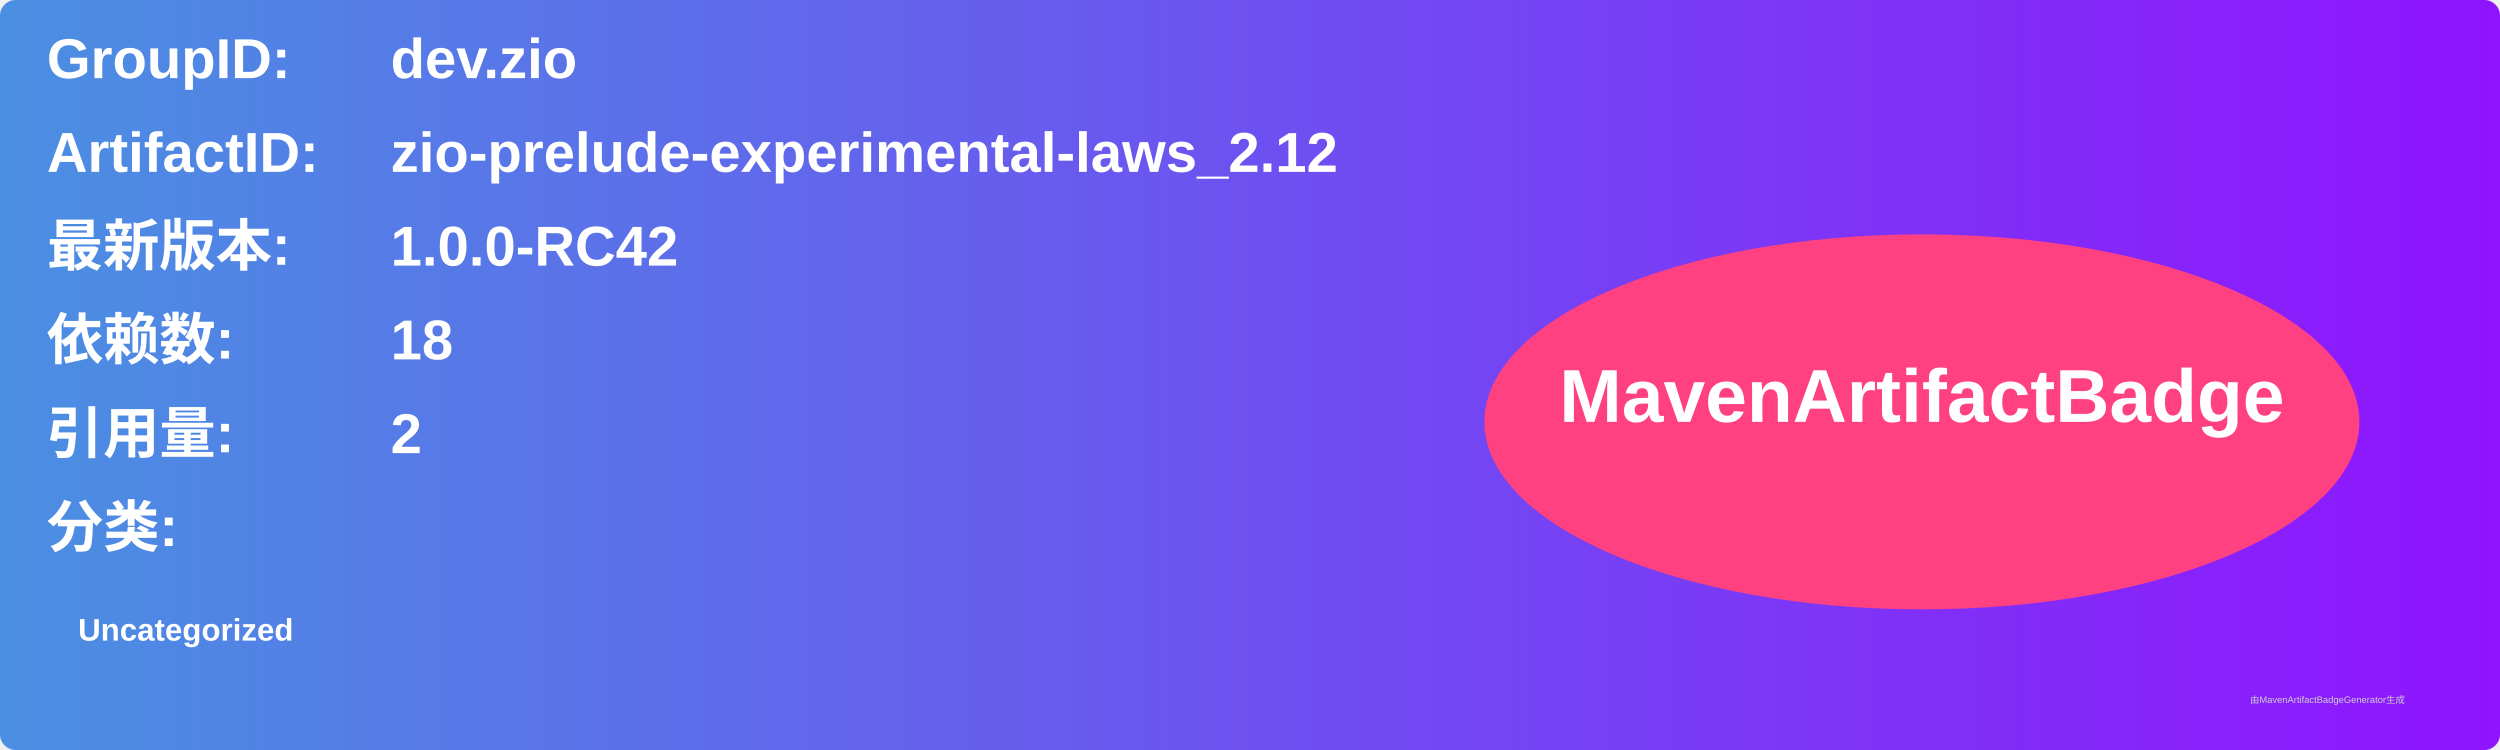
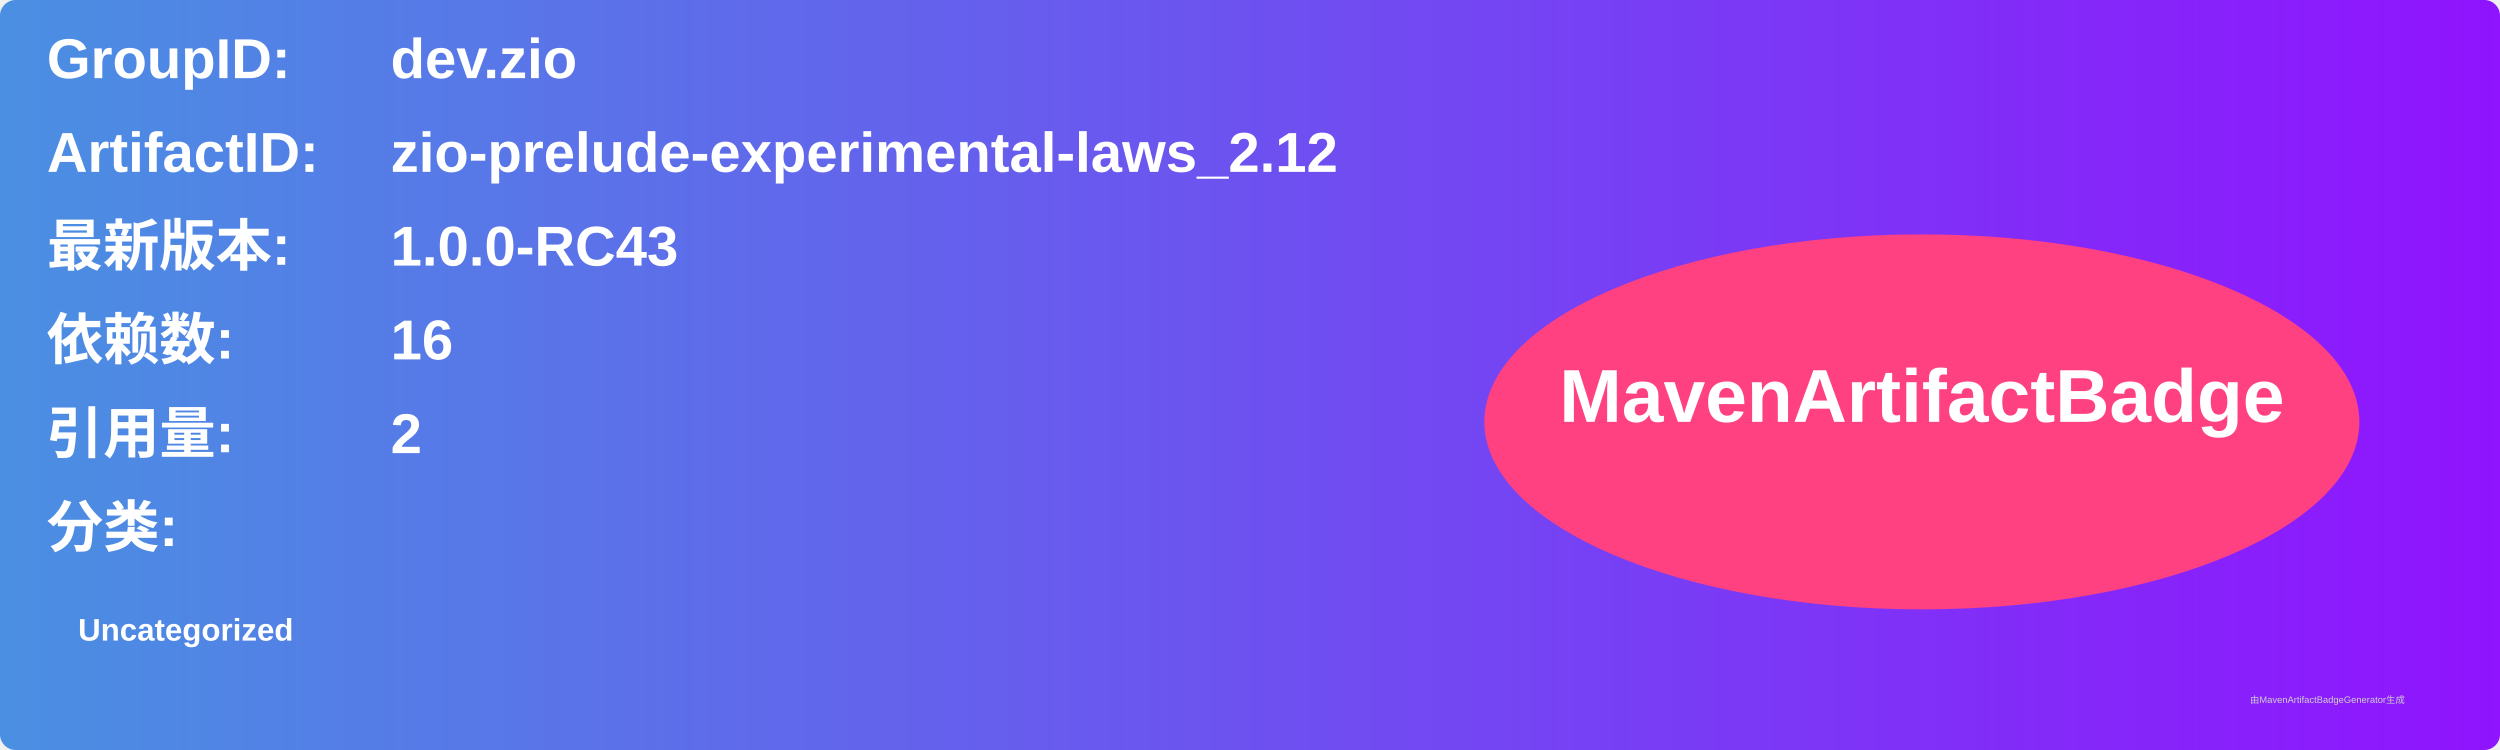
<svg xmlns="http://www.w3.org/2000/svg" width="800" height="240" viewBox="0 0 800 240">
  <linearGradient id="grad" x1="0%" y1="0%" x2="100%" y2="0%">
    <stop offset="0%" stop-color="#4a90e2" />
    <stop offset="100%" stop-color="#9013fe" />
  </linearGradient>
  <rect width="100%" height="100%" rx="5" ry="5" fill="url(#grad)" />
  <g transform="translate(15, 15)">
    <text x="0" y="10" font-family="Arial" font-size="18" fill="white" font-weight="bold" width="260">GroupID:</text>
    <text x="110" y="10" font-family="Arial" font-size="18" fill="white" font-weight="bold" width="460">dev.zio</text>
    <text x="0" y="40" font-family="Arial" font-size="18" fill="white" font-weight="bold" width="260">ArtifactID:</text>
    <text x="110" y="40" font-family="Arial" font-size="18" fill="white" font-weight="bold" width="460">zio-prelude-experimental-laws_2.12</text>
    <text x="0" y="70" font-family="Arial" font-size="18" fill="white" font-weight="bold">最新版本:</text>
    <text x="110" y="70" font-family="Arial" font-size="18" fill="white" font-weight="bold">
-       <tspan font-weight="bold">1.0.0-RC42</tspan>
+       <tspan font-weight="bold">1.0.0-RC43</tspan>
    </text>
    <text x="0" y="100" font-family="Arial" font-size="18" fill="white" font-weight="bold">依赖数: </text>
    <text x="110" y="100" font-family="Arial" font-size="18" fill="white">
-       <tspan font-weight="bold">18</tspan>
+       <tspan font-weight="bold">16</tspan>
    </text>
    <text x="0" y="130" font-family="Arial" font-size="18" fill="white" font-weight="bold">引用量: </text>
    <text x="110" y="130" font-family="Arial" font-size="18" fill="white">
      <tspan font-weight="bold">2</tspan>
    </text>
    <text x="0" y="160" font-family="Arial" font-size="18" fill="white" font-weight="bold">分类:</text>
    <text x="10" y="190" font-family="Arial" font-size="10" fill="white">
      <tspan font-weight="bold">Uncategorized</tspan>
    </text>
    <ellipse cx="600" cy="120" rx="140" ry="60" fill="#ff4081" />
    <text x="600" y="120" text-anchor="middle" font-family="Arial" font-size="24" fill="white" font-weight="bold">MavenArtifactBadge</text>
  </g>
  <text x="720" y="225" font-family="Arial" font-size="3" fill="#d0d0d0">由MavenArtifactBadgeGenerator生成</text>
</svg>
